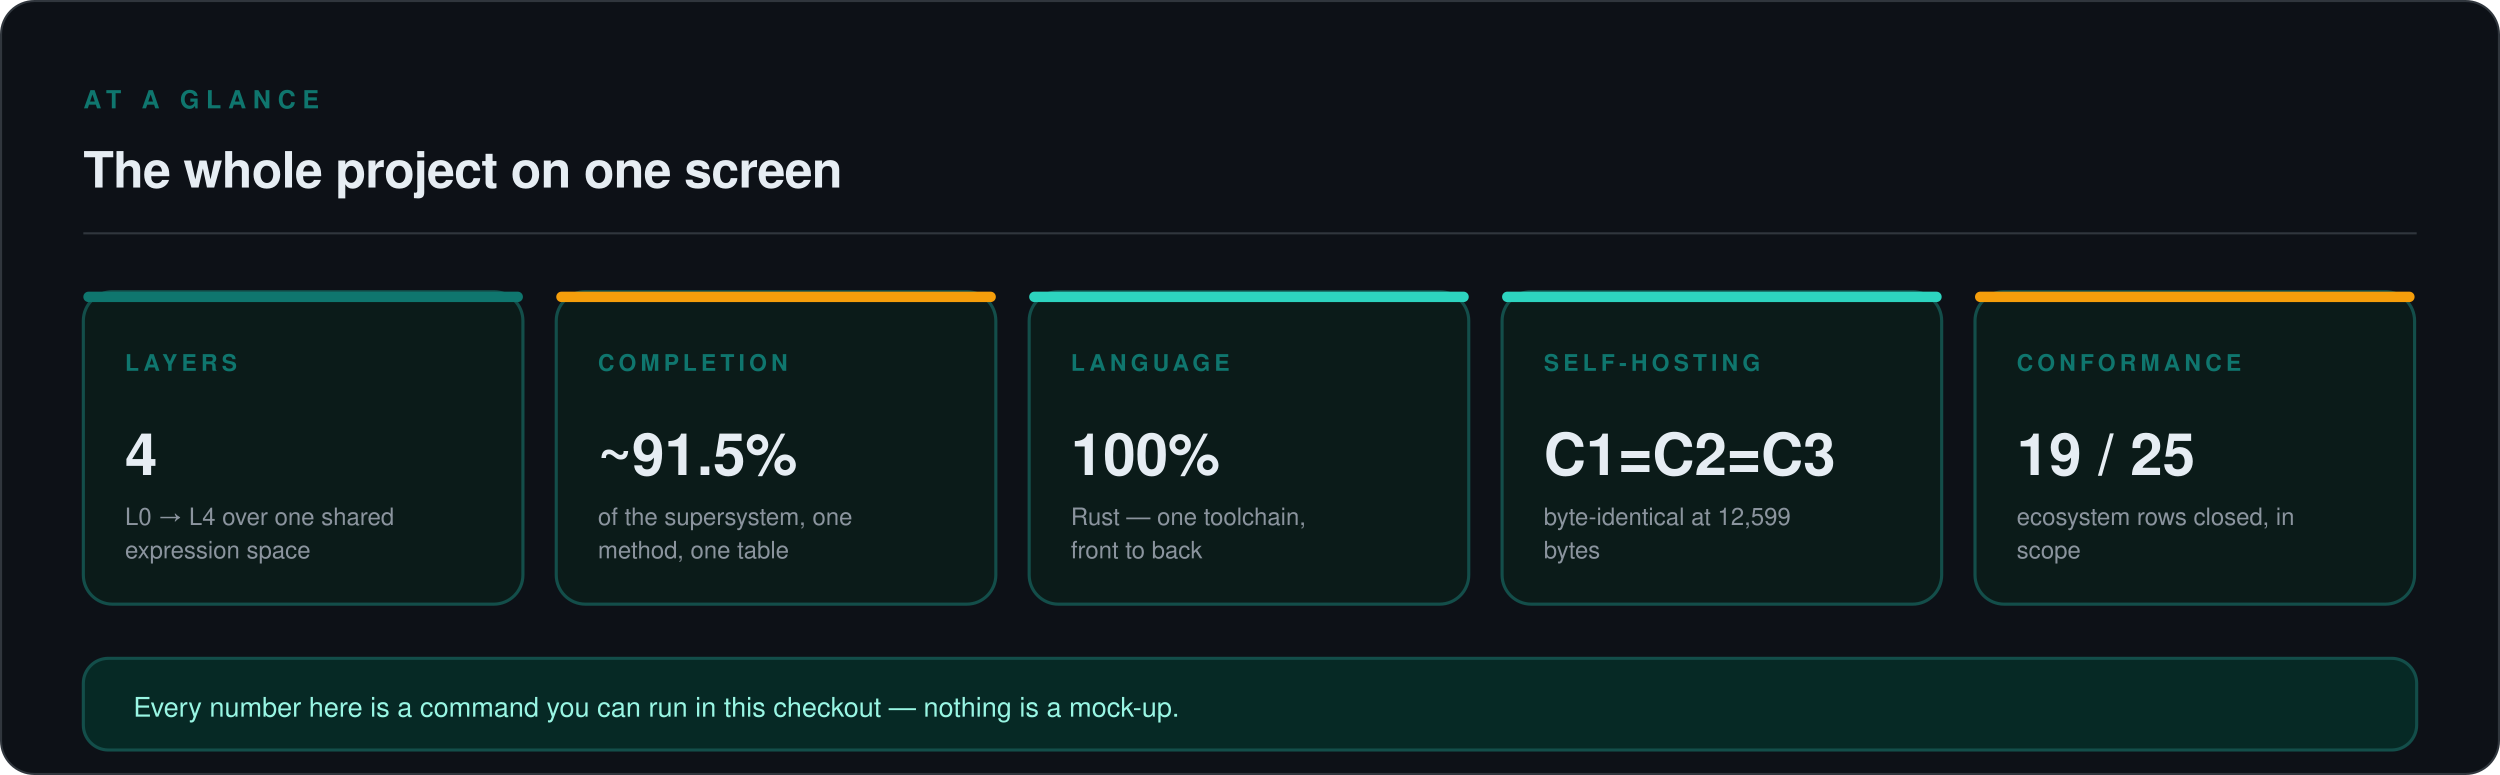
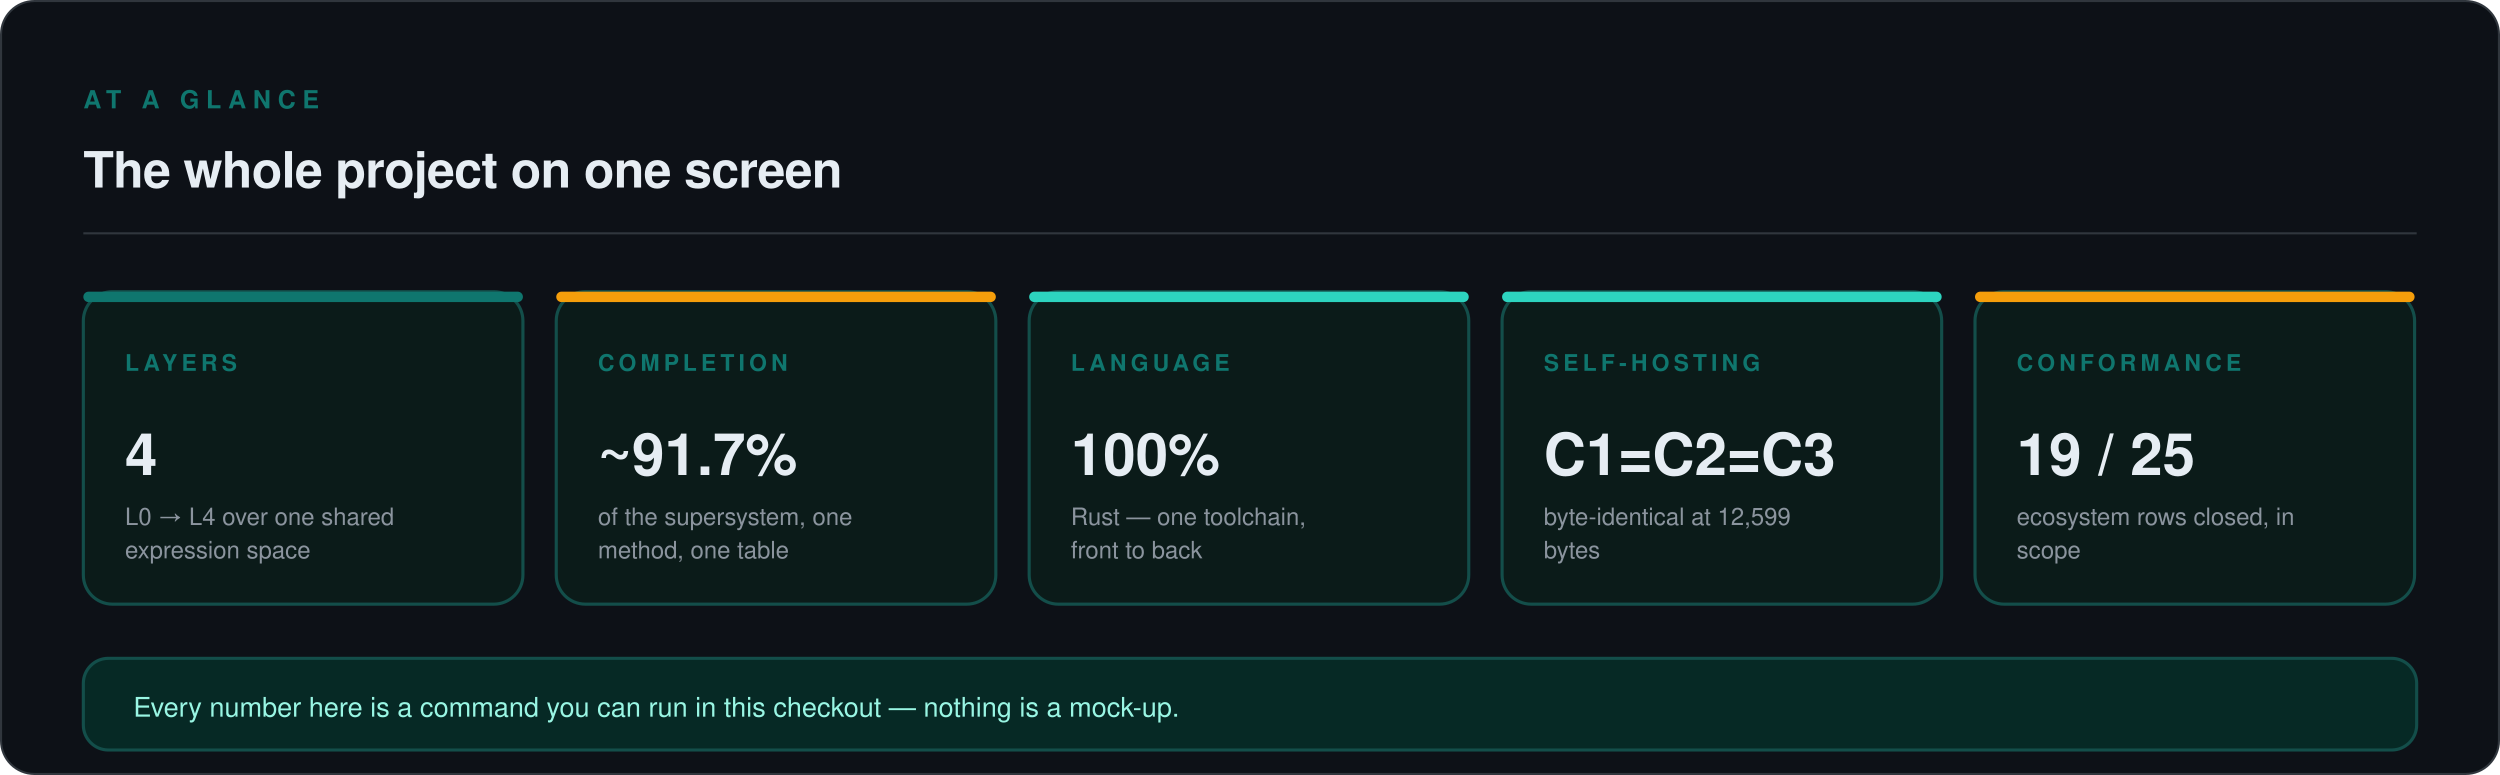
<svg xmlns="http://www.w3.org/2000/svg" viewBox="0 0 1200 372" width="1200" height="372" role="img" aria-labelledby="t d">
  <rect x="0.5" y="0.5" width="1199" height="371" rx="16" fill="#0D1117" stroke="#30363D" stroke-width="1" />
  <text x="40" y="52" font-family="ui-sans-serif, -apple-system, 'Segoe UI', Helvetica, Arial, sans-serif" font-size="12" font-weight="600" letter-spacing="3.2" fill="#0F766E">AT A GLANCE</text>
  <text x="40" y="90" font-family="ui-sans-serif, -apple-system, 'Segoe UI', Helvetica, Arial, sans-serif" font-size="24" font-weight="600" letter-spacing="-0.3" fill="#E6EDF3">The whole project on one screen</text>
  <line x1="40" y1="112" x2="1160" y2="112" stroke="#30363D" stroke-width="1" />
  <rect x="40" y="140" width="211" height="150" rx="14" fill="#0B1B19" stroke="#134E4A" stroke-width="1.5" />
  <rect x="40" y="140" width="211" height="5" rx="2.5" fill="#0F766E" />
  <text x="60" y="178" font-family="ui-sans-serif, -apple-system, 'Segoe UI', Helvetica, Arial, sans-serif" font-size="11" font-weight="600" letter-spacing="2.0" fill="#0F766E">LAYERS</text>
  <text x="60" y="228" font-family="ui-sans-serif, -apple-system, 'Segoe UI', Helvetica, Arial, sans-serif" font-size="28" font-weight="700" fill="#E6EDF3">4</text>
  <text x="60" y="252" font-family="ui-sans-serif, -apple-system, 'Segoe UI', Helvetica, Arial, sans-serif" font-size="11.5" fill="#8B949E">L0 → L4 over one shared</text>
  <text x="60" y="268" font-family="ui-sans-serif, -apple-system, 'Segoe UI', Helvetica, Arial, sans-serif" font-size="11.5" fill="#8B949E">expression space</text>
  <rect x="267" y="140" width="211" height="150" rx="14" fill="#0B1B19" stroke="#134E4A" stroke-width="1.5" />
  <rect x="267" y="140" width="211" height="5" rx="2.5" fill="#F59E0B" />
  <text x="287" y="178" font-family="ui-sans-serif, -apple-system, 'Segoe UI', Helvetica, Arial, sans-serif" font-size="11" font-weight="600" letter-spacing="2.0" fill="#0F766E">COMPLETION</text>
-   <text x="287" y="228" font-family="ui-sans-serif, -apple-system, 'Segoe UI', Helvetica, Arial, sans-serif" font-size="28" font-weight="700" fill="#E6EDF3">~91.5%</text>
+   <text x="287" y="228" font-family="ui-sans-serif, -apple-system, 'Segoe UI', Helvetica, Arial, sans-serif" font-size="28" font-weight="700" fill="#E6EDF3">~91.7%</text>
  <text x="287" y="252" font-family="ui-sans-serif, -apple-system, 'Segoe UI', Helvetica, Arial, sans-serif" font-size="11.5" fill="#8B949E">of the supersystem, one</text>
  <text x="287" y="268" font-family="ui-sans-serif, -apple-system, 'Segoe UI', Helvetica, Arial, sans-serif" font-size="11.5" fill="#8B949E">method, one table</text>
  <rect x="494" y="140" width="211" height="150" rx="14" fill="#0B1B19" stroke="#134E4A" stroke-width="1.5" />
  <rect x="494" y="140" width="211" height="5" rx="2.5" fill="#2DD4BF" />
  <text x="514" y="178" font-family="ui-sans-serif, -apple-system, 'Segoe UI', Helvetica, Arial, sans-serif" font-size="11" font-weight="600" letter-spacing="2.0" fill="#0F766E">LANGUAGE</text>
  <text x="514" y="228" font-family="ui-sans-serif, -apple-system, 'Segoe UI', Helvetica, Arial, sans-serif" font-size="28" font-weight="700" fill="#E6EDF3">100%</text>
  <text x="514" y="252" font-family="ui-sans-serif, -apple-system, 'Segoe UI', Helvetica, Arial, sans-serif" font-size="11.5" fill="#8B949E">Rust — one toolchain,</text>
  <text x="514" y="268" font-family="ui-sans-serif, -apple-system, 'Segoe UI', Helvetica, Arial, sans-serif" font-size="11.5" fill="#8B949E">front to back</text>
  <rect x="721" y="140" width="211" height="150" rx="14" fill="#0B1B19" stroke="#134E4A" stroke-width="1.5" />
  <rect x="721" y="140" width="211" height="5" rx="2.5" fill="#2DD4BF" />
  <text x="741" y="178" font-family="ui-sans-serif, -apple-system, 'Segoe UI', Helvetica, Arial, sans-serif" font-size="11" font-weight="600" letter-spacing="2.0" fill="#0F766E">SELF-HOSTING</text>
  <text x="741" y="228" font-family="ui-sans-serif, -apple-system, 'Segoe UI', Helvetica, Arial, sans-serif" font-size="28" font-weight="700" fill="#E6EDF3">C1=C2=C3</text>
  <text x="741" y="252" font-family="ui-sans-serif, -apple-system, 'Segoe UI', Helvetica, Arial, sans-serif" font-size="11.5" fill="#8B949E">byte-identical at 12,599</text>
  <text x="741" y="268" font-family="ui-sans-serif, -apple-system, 'Segoe UI', Helvetica, Arial, sans-serif" font-size="11.5" fill="#8B949E">bytes</text>
  <rect x="948" y="140" width="211" height="150" rx="14" fill="#0B1B19" stroke="#134E4A" stroke-width="1.5" />
  <rect x="948" y="140" width="211" height="5" rx="2.5" fill="#F59E0B" />
  <text x="968" y="178" font-family="ui-sans-serif, -apple-system, 'Segoe UI', Helvetica, Arial, sans-serif" font-size="11" font-weight="600" letter-spacing="2.0" fill="#0F766E">CONFORMANCE</text>
  <text x="968" y="228" font-family="ui-sans-serif, -apple-system, 'Segoe UI', Helvetica, Arial, sans-serif" font-size="28" font-weight="700" fill="#E6EDF3">19 / 25</text>
  <text x="968" y="252" font-family="ui-sans-serif, -apple-system, 'Segoe UI', Helvetica, Arial, sans-serif" font-size="11.5" fill="#8B949E">ecosystem rows closed, in</text>
  <text x="968" y="268" font-family="ui-sans-serif, -apple-system, 'Segoe UI', Helvetica, Arial, sans-serif" font-size="11.5" fill="#8B949E">scope</text>
  <rect x="40" y="316" width="1120" height="44" rx="12" fill="#062925" stroke="#134E4A" stroke-width="1.5" />
  <text x="64" y="344" font-family="ui-sans-serif, -apple-system, 'Segoe UI', Helvetica, Arial, sans-serif" font-size="13" fill="#99F6E4">Every number here is a command you can run in this checkout — nothing is a mock-up.</text>
</svg>
